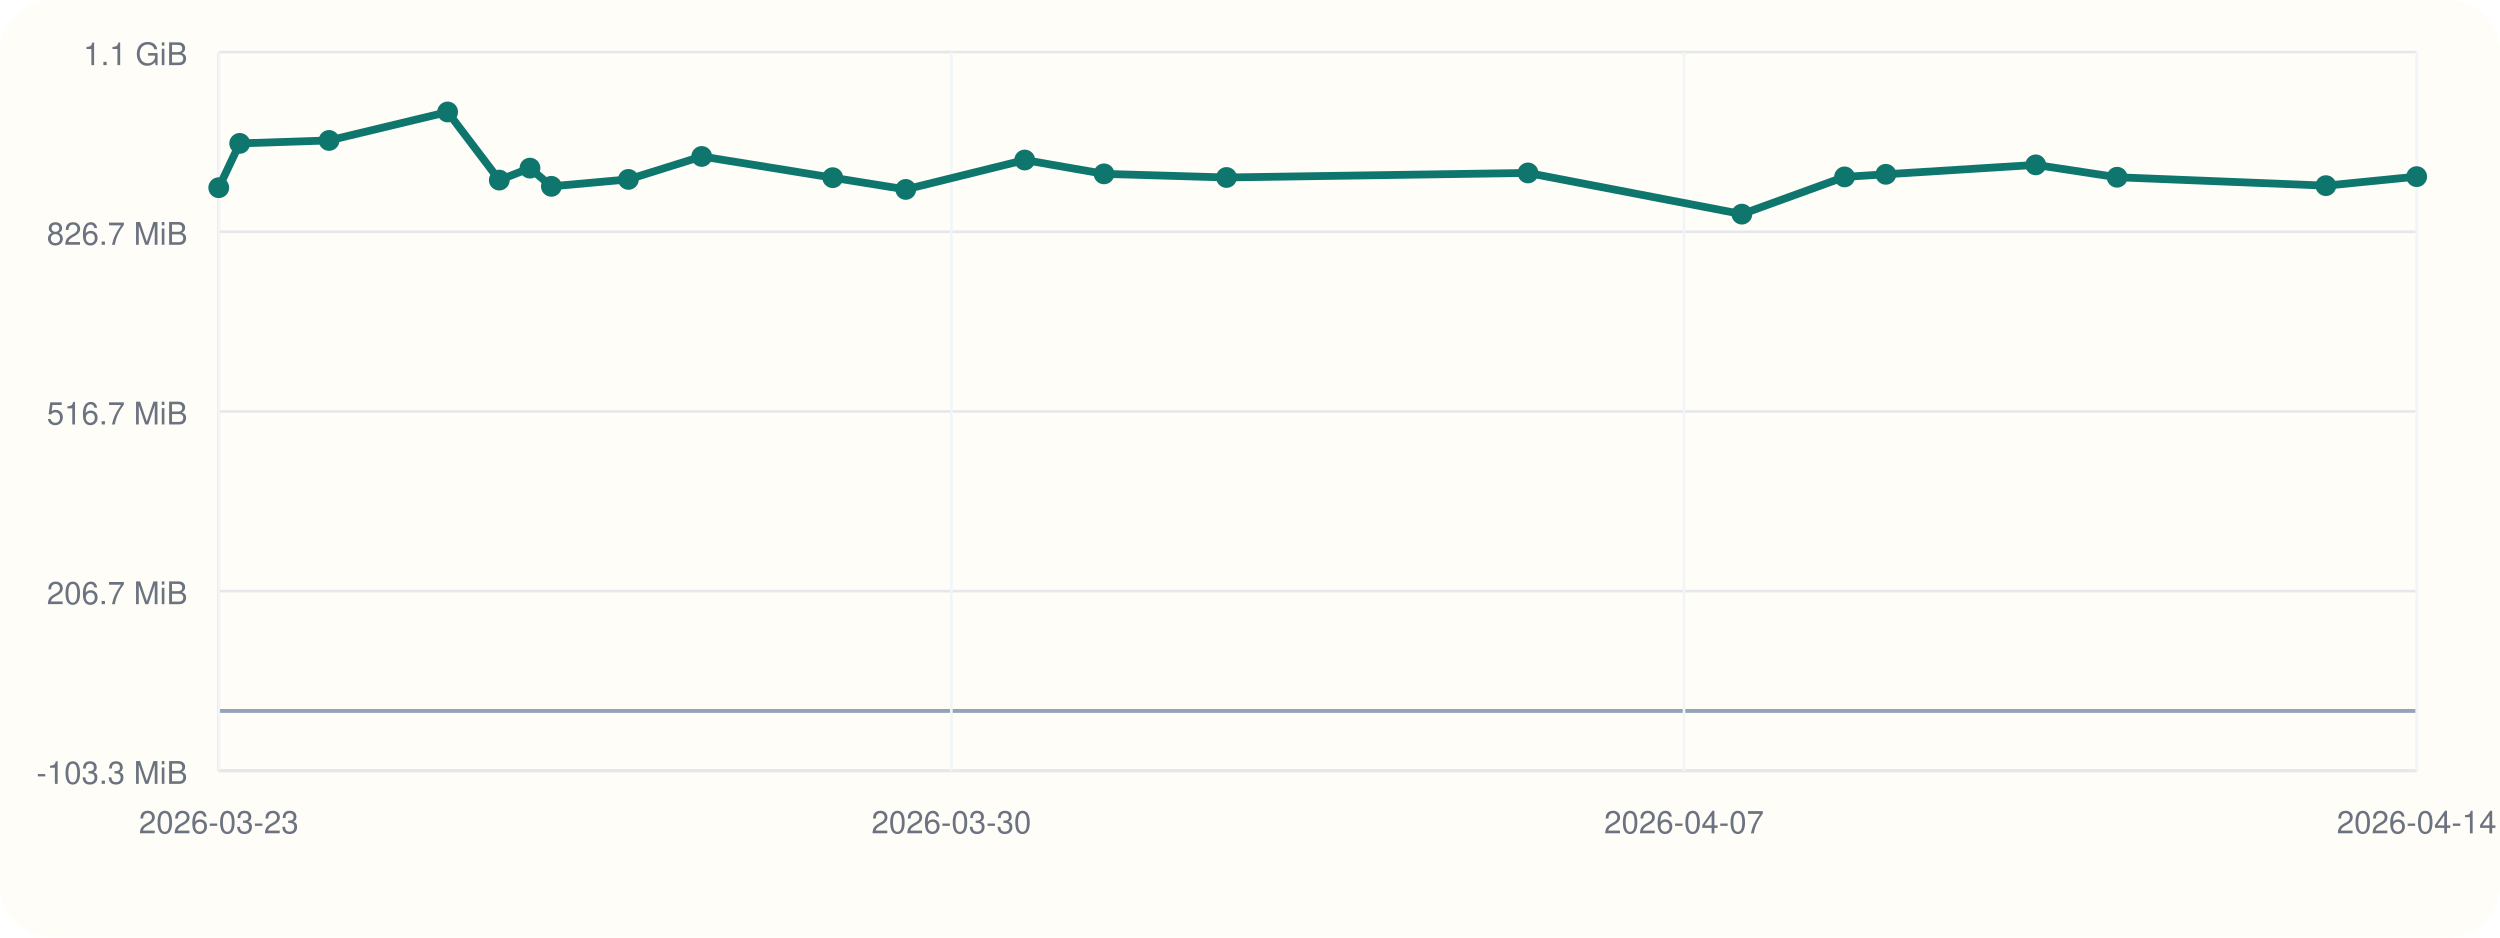
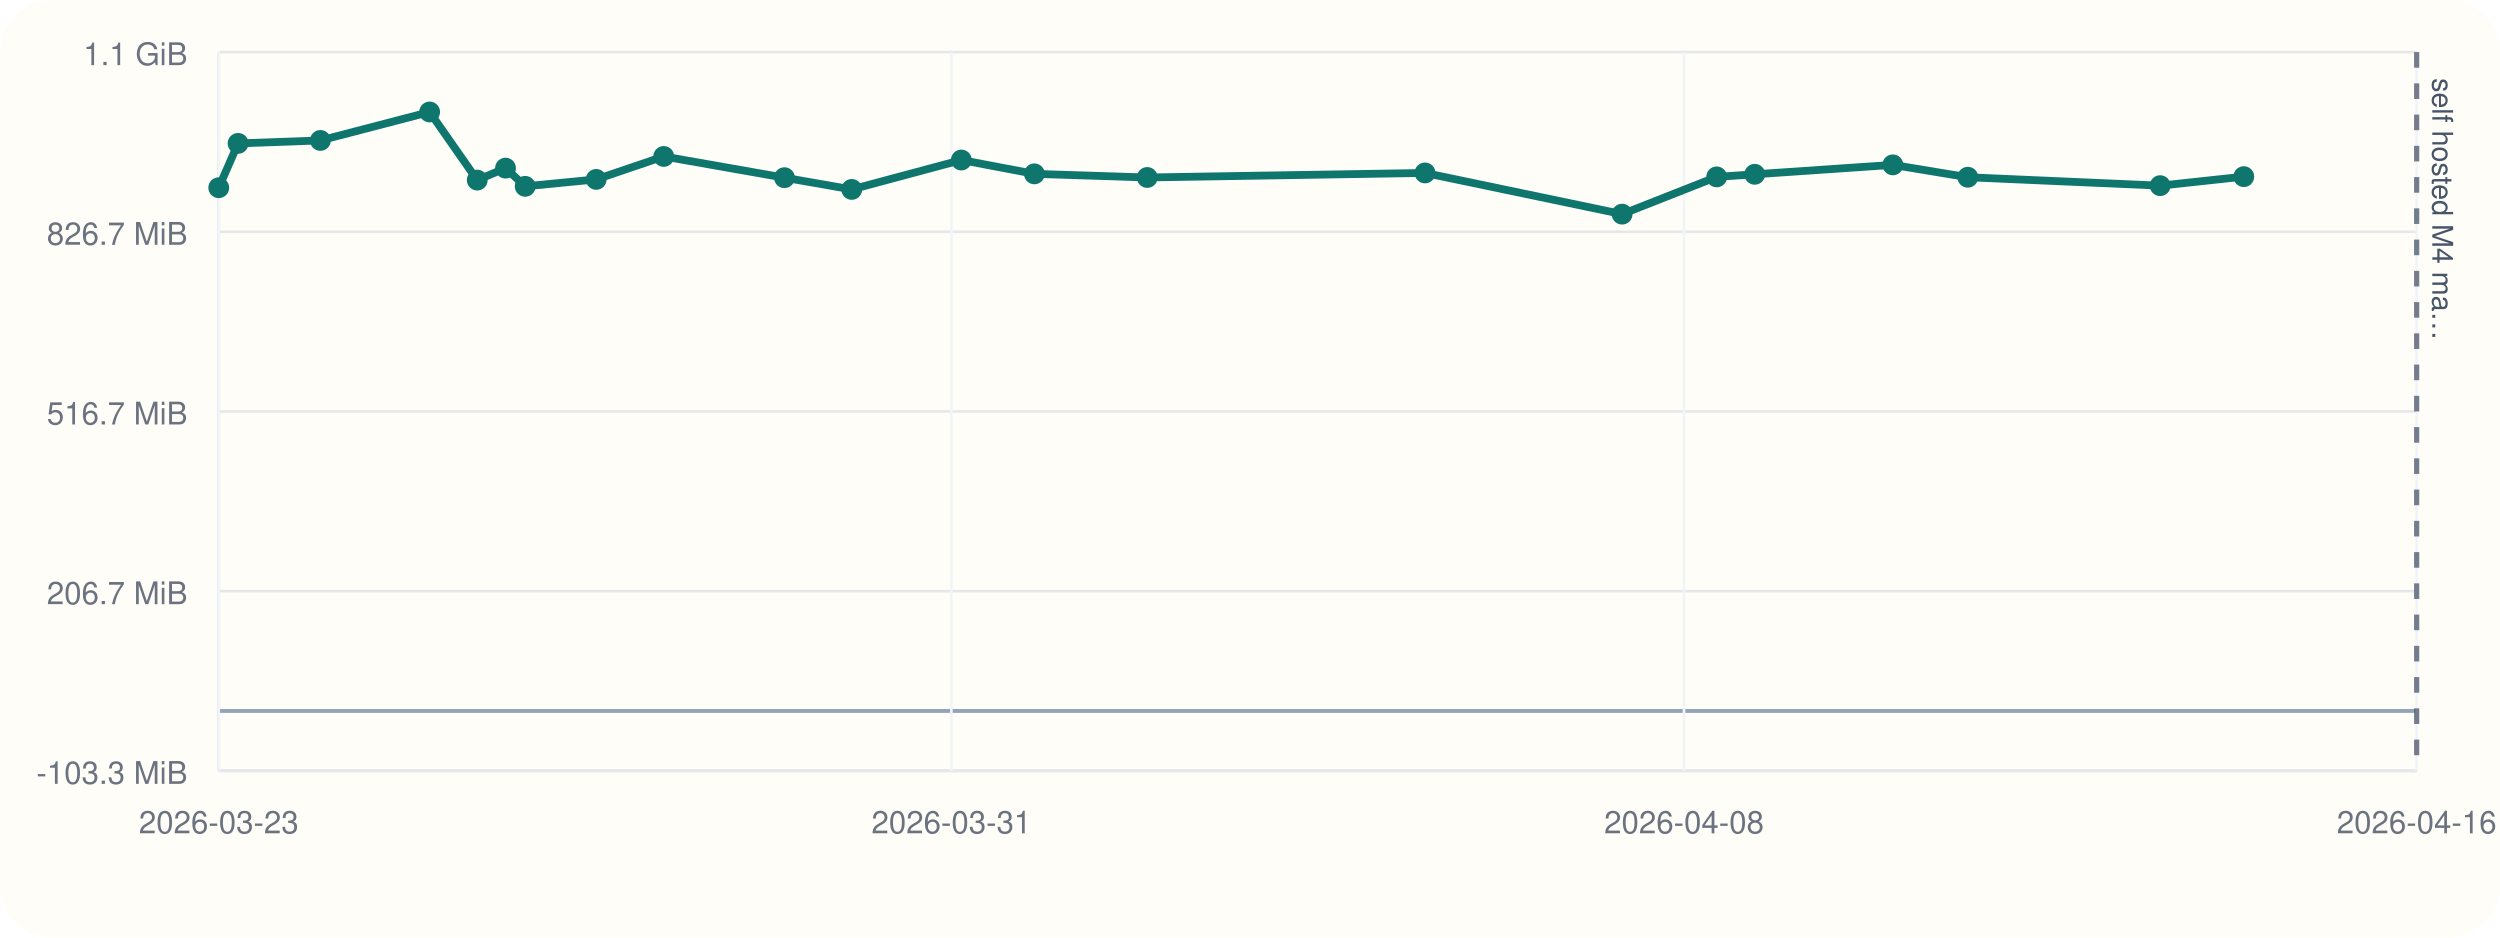
<svg xmlns="http://www.w3.org/2000/svg" viewBox="0 0 960 360">
  <rect width="960" height="360" rx="20" fill="#fffdf7" />
  <line x1="84" y1="296" x2="928" y2="296" stroke="#cbd5e1" stroke-width="1" />
  <line x1="84" y1="20" x2="84" y2="296" stroke="#cbd5e1" stroke-width="1" />
  <line x1="84" y1="273.00" x2="928" y2="273.00" stroke="#94a3b8" stroke-width="1.5" />
  <line x1="84" y1="296.00" x2="928" y2="296.00" stroke="#e5e7eb" stroke-width="1" />
  <text x="72" y="301.00" text-anchor="end" font-size="12" font-family="Helvetica, Arial, sans-serif" fill="#6b7280">-103.3 MiB</text>
  <line x1="84" y1="227.00" x2="928" y2="227.00" stroke="#e5e7eb" stroke-width="1" />
  <text x="72" y="232.00" text-anchor="end" font-size="12" font-family="Helvetica, Arial, sans-serif" fill="#6b7280">206.7 MiB</text>
  <line x1="84" y1="158.00" x2="928" y2="158.00" stroke="#e5e7eb" stroke-width="1" />
  <text x="72" y="163.00" text-anchor="end" font-size="12" font-family="Helvetica, Arial, sans-serif" fill="#6b7280">516.7 MiB</text>
  <line x1="84" y1="89.00" x2="928" y2="89.00" stroke="#e5e7eb" stroke-width="1" />
  <text x="72" y="94.00" text-anchor="end" font-size="12" font-family="Helvetica, Arial, sans-serif" fill="#6b7280">826.7 MiB</text>
  <line x1="84" y1="20.00" x2="928" y2="20.00" stroke="#e5e7eb" stroke-width="1" />
  <text x="72" y="25.00" text-anchor="end" font-size="12" font-family="Helvetica, Arial, sans-serif" fill="#6b7280">1.1 GiB</text>
  <line x1="84.00" y1="20" x2="84.00" y2="296" stroke="#f1f5f9" stroke-width="1" />
  <text x="84.00" y="320" text-anchor="middle" font-size="12" font-family="Helvetica, Arial, sans-serif" fill="#6b7280">2026-03-23</text>
  <line x1="365.33" y1="20" x2="365.33" y2="296" stroke="#f1f5f9" stroke-width="1" />
-   <text x="365.33" y="320" text-anchor="middle" font-size="12" font-family="Helvetica, Arial, sans-serif" fill="#6b7280">2026-03-30</text>
+   <text x="365.33" y="320" text-anchor="middle" font-size="12" font-family="Helvetica, Arial, sans-serif" fill="#6b7280">2026-03-31</text>
  <line x1="646.67" y1="20" x2="646.67" y2="296" stroke="#f1f5f9" stroke-width="1" />
-   <text x="646.67" y="320" text-anchor="middle" font-size="12" font-family="Helvetica, Arial, sans-serif" fill="#6b7280">2026-04-07</text>
+   <text x="646.67" y="320" text-anchor="middle" font-size="12" font-family="Helvetica, Arial, sans-serif" fill="#6b7280">2026-04-08</text>
  <line x1="928.00" y1="20" x2="928.00" y2="296" stroke="#f1f5f9" stroke-width="1" />
-   <text x="928.00" y="320" text-anchor="middle" font-size="12" font-family="Helvetica, Arial, sans-serif" fill="#6b7280">2026-04-14</text>
-   <polyline fill="none" stroke="#0f766e" stroke-width="3" points="84.00,72.08 92.05,55.06 126.36,53.93 171.89,43.00 191.73,69.16 203.51,64.56 211.73,71.55 241.31,68.89 269.46,60.08 319.77,68.23 347.81,72.74 393.49,61.45 423.94,66.76 470.98,68.15 586.75,66.41 668.88,82.23 708.31,67.93 724.17,66.93 781.72,63.31 812.97,68.06 893.14,71.29 928.00,67.83" />
+   <text x="928.00" y="320" text-anchor="middle" font-size="12" font-family="Helvetica, Arial, sans-serif" fill="#6b7280">2026-04-16</text>
+   <line x1="928.00" y1="20" x2="928.00" y2="296" stroke="#475569" stroke-width="2" stroke-dasharray="6 6" opacity="0.75" />
+   <text x="934.00" y="30" transform="rotate(90 934.00 30)" font-size="11" font-family="Helvetica, Arial, sans-serif" fill="#475569">self hosted M4 ma…</text>
+   <polyline fill="none" stroke="#0f766e" stroke-width="3" points="84.00,72.08 91.42,55.06 123.03,53.93 164.98,43.00 183.26,69.16 194.12,64.56 201.68,71.55 228.94,68.89 254.87,60.08 301.23,68.23 327.07,72.74 369.15,61.45 397.20,66.76 440.54,68.15 547.21,66.41 622.88,82.23 659.21,67.93 673.82,66.93 726.85,63.31 755.64,68.06 829.50,71.29 861.62,67.83" />
  <circle cx="84.00" cy="72.08" r="4" fill="#0f766e" />
-   <circle cx="92.05" cy="55.06" r="4" fill="#0f766e" />
-   <circle cx="126.36" cy="53.93" r="4" fill="#0f766e" />
-   <circle cx="171.89" cy="43.00" r="4" fill="#0f766e" />
-   <circle cx="191.73" cy="69.16" r="4" fill="#0f766e" />
-   <circle cx="203.51" cy="64.56" r="4" fill="#0f766e" />
-   <circle cx="211.73" cy="71.55" r="4" fill="#0f766e" />
-   <circle cx="241.31" cy="68.89" r="4" fill="#0f766e" />
-   <circle cx="269.46" cy="60.08" r="4" fill="#0f766e" />
-   <circle cx="319.77" cy="68.23" r="4" fill="#0f766e" />
-   <circle cx="347.81" cy="72.74" r="4" fill="#0f766e" />
-   <circle cx="393.49" cy="61.45" r="4" fill="#0f766e" />
-   <circle cx="423.94" cy="66.76" r="4" fill="#0f766e" />
-   <circle cx="470.98" cy="68.15" r="4" fill="#0f766e" />
-   <circle cx="586.75" cy="66.41" r="4" fill="#0f766e" />
-   <circle cx="668.88" cy="82.23" r="4" fill="#0f766e" />
-   <circle cx="708.31" cy="67.93" r="4" fill="#0f766e" />
-   <circle cx="724.17" cy="66.93" r="4" fill="#0f766e" />
-   <circle cx="781.72" cy="63.31" r="4" fill="#0f766e" />
-   <circle cx="812.97" cy="68.06" r="4" fill="#0f766e" />
-   <circle cx="893.14" cy="71.29" r="4" fill="#0f766e" />
-   <circle cx="928.00" cy="67.83" r="4" fill="#0f766e" />
+   <circle cx="91.42" cy="55.06" r="4" fill="#0f766e" />
+   <circle cx="123.03" cy="53.93" r="4" fill="#0f766e" />
+   <circle cx="164.98" cy="43.00" r="4" fill="#0f766e" />
+   <circle cx="183.26" cy="69.16" r="4" fill="#0f766e" />
+   <circle cx="194.12" cy="64.56" r="4" fill="#0f766e" />
+   <circle cx="201.68" cy="71.55" r="4" fill="#0f766e" />
+   <circle cx="228.94" cy="68.89" r="4" fill="#0f766e" />
+   <circle cx="254.87" cy="60.08" r="4" fill="#0f766e" />
+   <circle cx="301.23" cy="68.23" r="4" fill="#0f766e" />
+   <circle cx="327.07" cy="72.74" r="4" fill="#0f766e" />
+   <circle cx="369.15" cy="61.45" r="4" fill="#0f766e" />
+   <circle cx="397.20" cy="66.76" r="4" fill="#0f766e" />
+   <circle cx="440.54" cy="68.15" r="4" fill="#0f766e" />
+   <circle cx="547.21" cy="66.41" r="4" fill="#0f766e" />
+   <circle cx="622.88" cy="82.23" r="4" fill="#0f766e" />
+   <circle cx="659.21" cy="67.93" r="4" fill="#0f766e" />
+   <circle cx="673.82" cy="66.93" r="4" fill="#0f766e" />
+   <circle cx="726.85" cy="63.31" r="4" fill="#0f766e" />
+   <circle cx="755.64" cy="68.06" r="4" fill="#0f766e" />
+   <circle cx="829.50" cy="71.29" r="4" fill="#0f766e" />
+   <circle cx="861.62" cy="67.83" r="4" fill="#0f766e" />
</svg>
